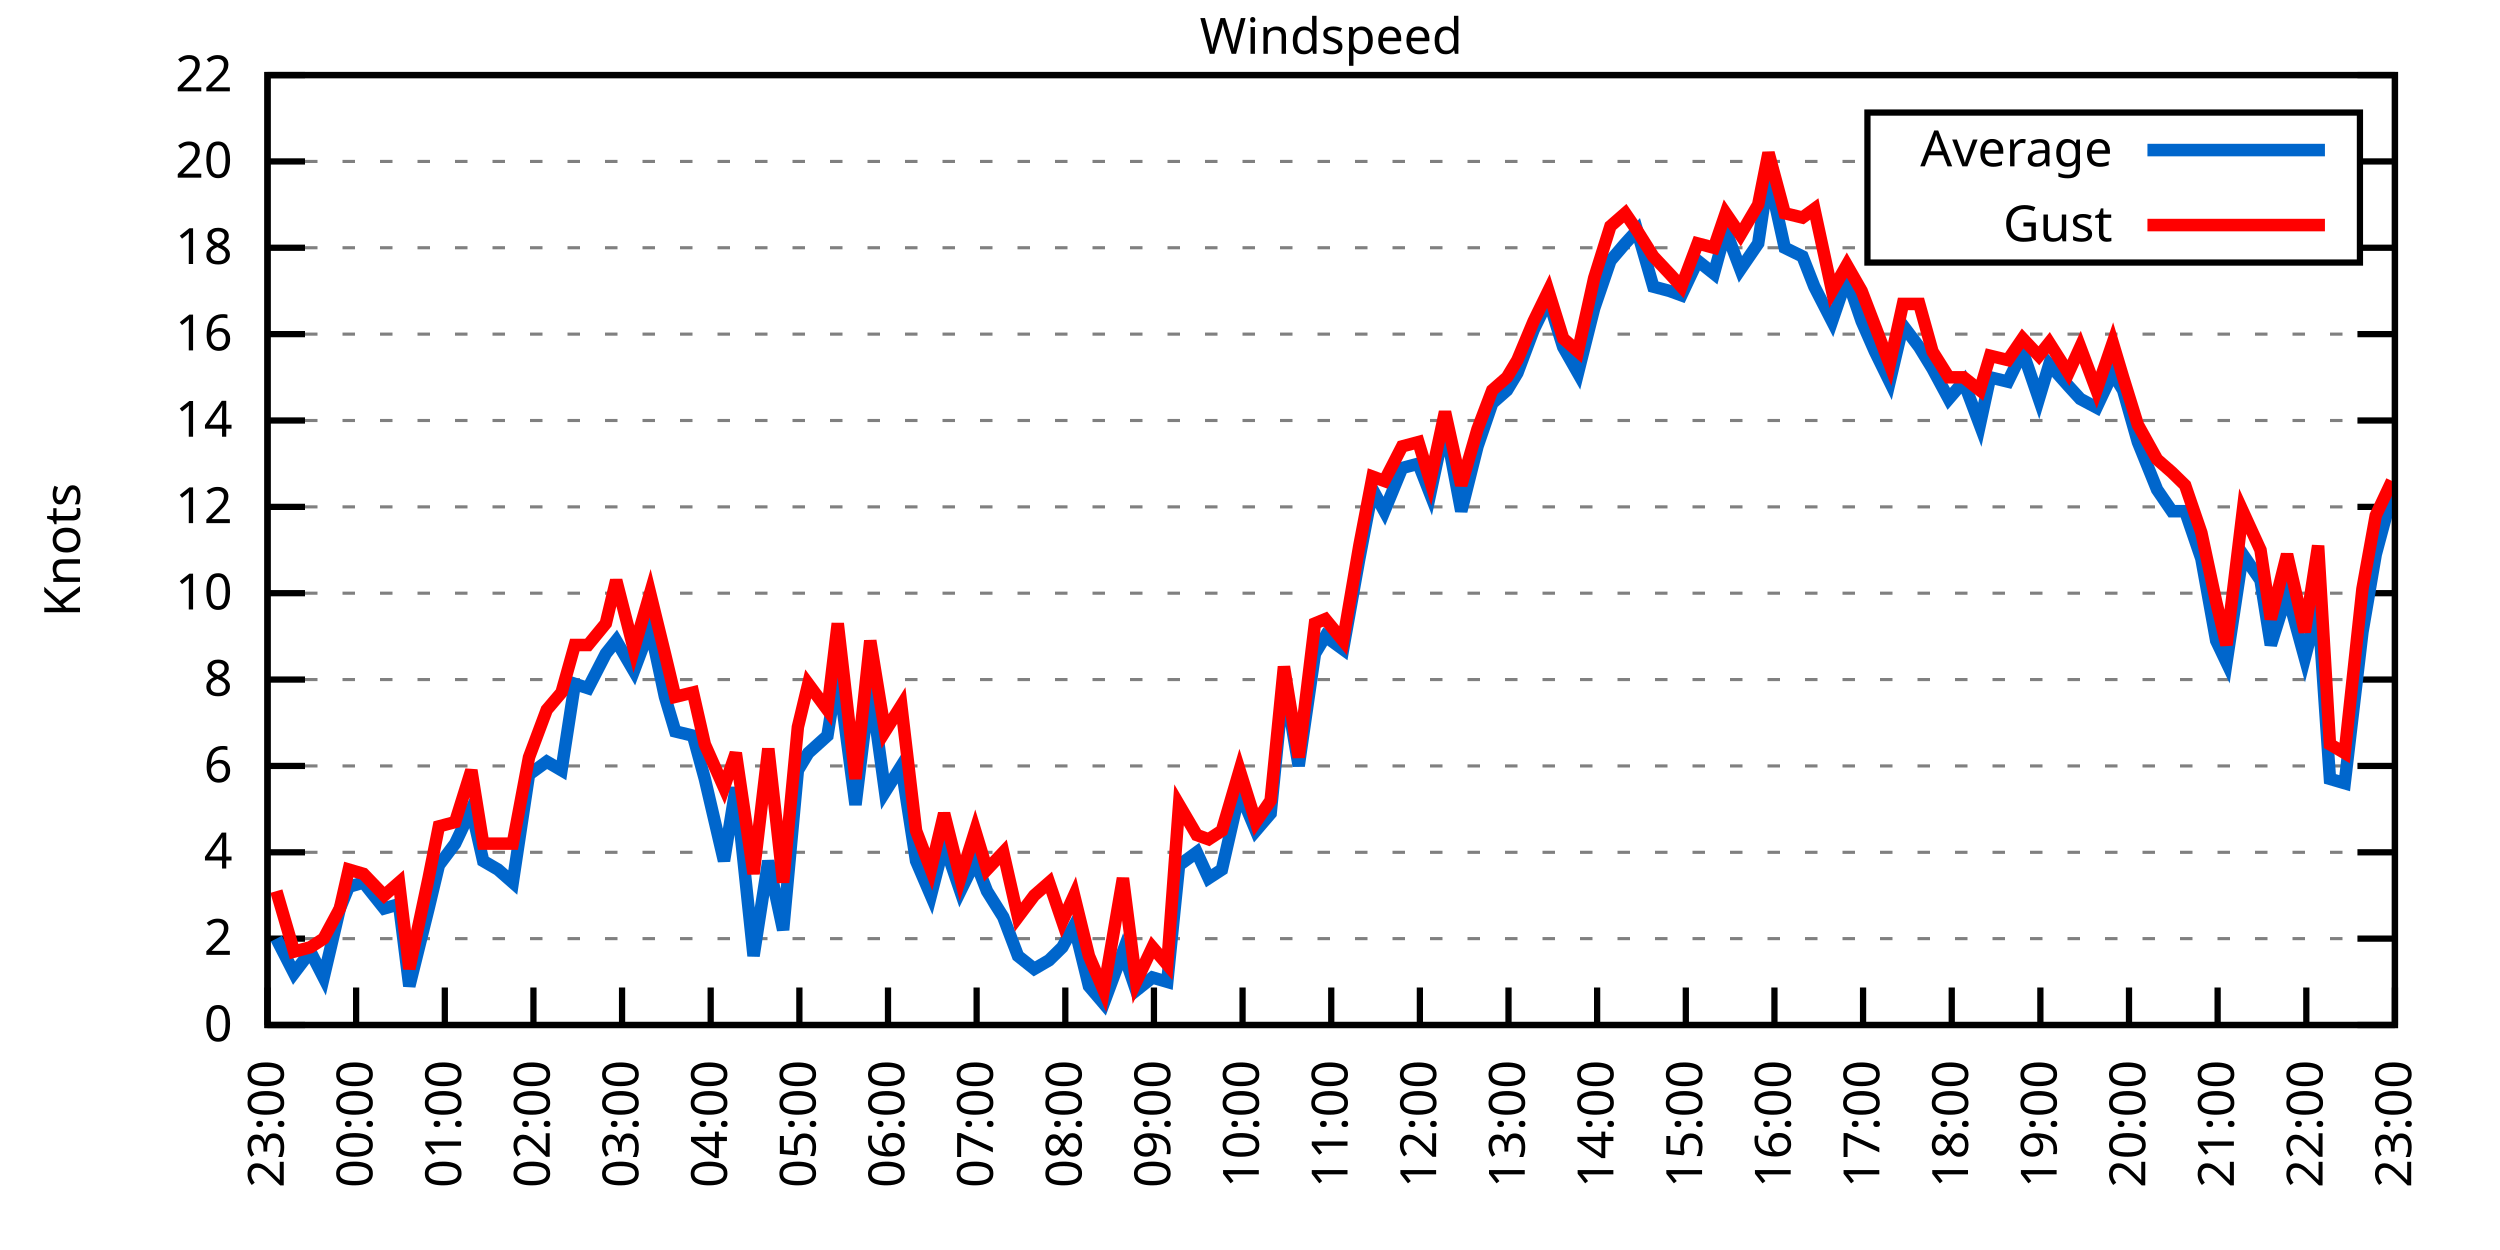
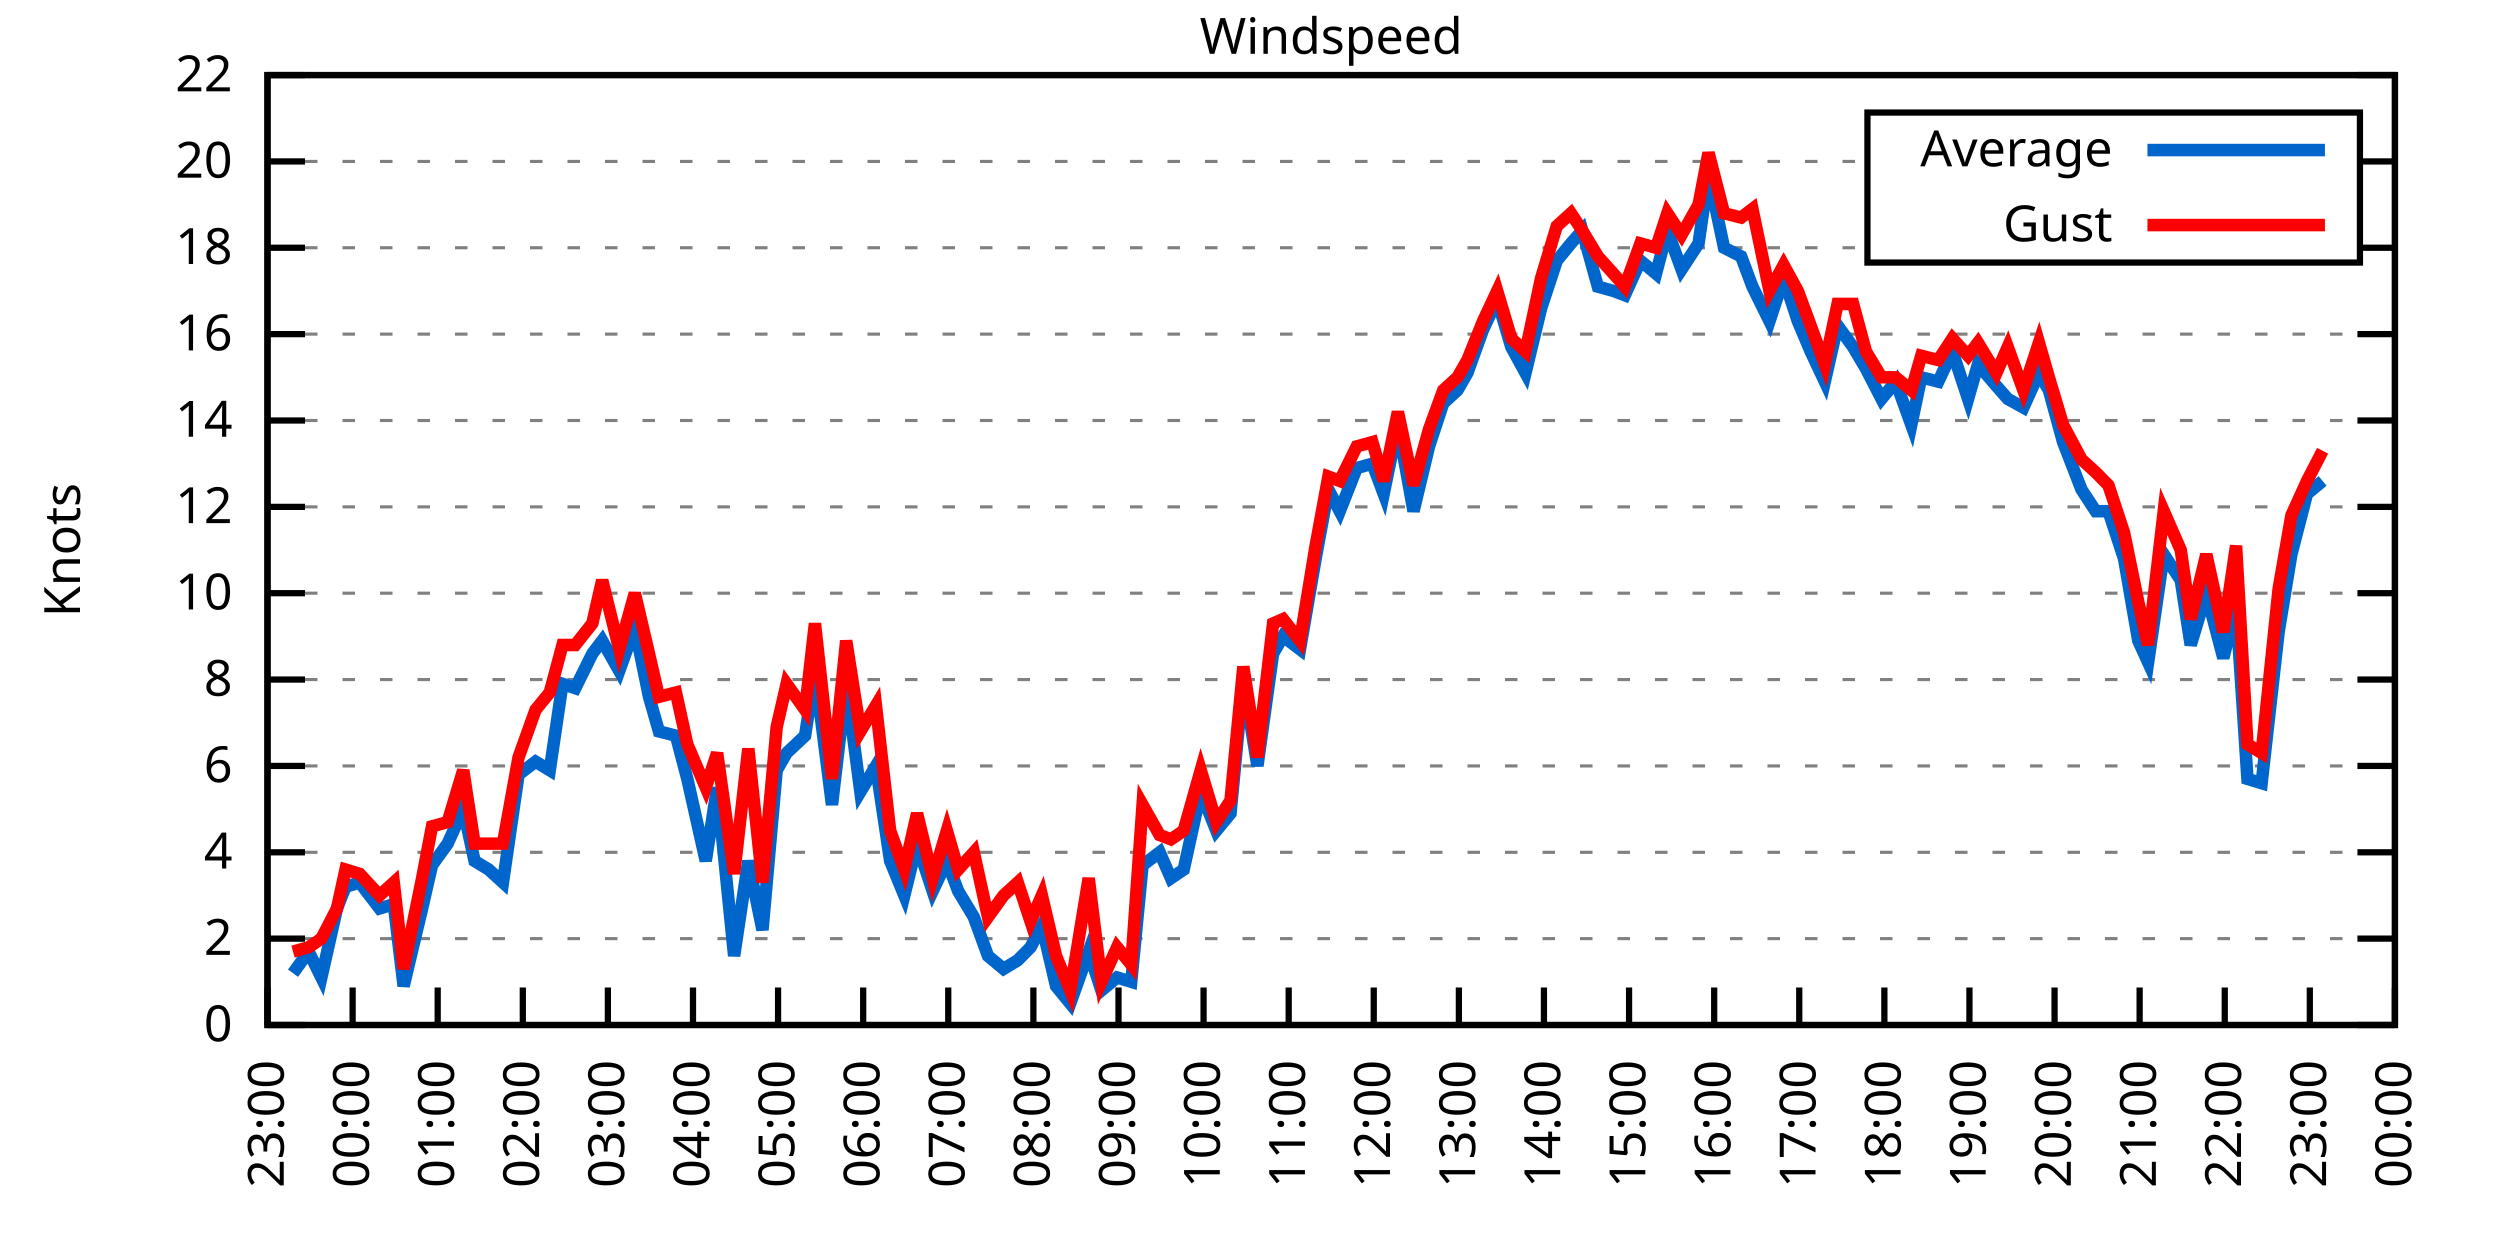
<svg xmlns="http://www.w3.org/2000/svg" xmlns:xlink="http://www.w3.org/1999/xlink" width="400" height="200" viewBox="0 0 400 200">
  <g id="gnuplot_canvas">
    <rect x="0" y="0" width="400" height="200" fill="none" />
    <defs>
      <circle id="gpDot" r="0.5" stroke-width="0.5" stroke="currentColor" />
      <path id="gpPt0" stroke-width="0.333" stroke="currentColor" d="M-1,0 h2 M0,-1 v2" />
      <path id="gpPt1" stroke-width="0.333" stroke="currentColor" d="M-1,-1 L1,1 M1,-1 L-1,1" />
      <path id="gpPt2" stroke-width="0.333" stroke="currentColor" d="M-1,0 L1,0 M0,-1 L0,1 M-1,-1 L1,1 M-1,1 L1,-1" />
      <rect id="gpPt3" stroke-width="0.333" stroke="currentColor" x="-1" y="-1" width="2" height="2" />
      <rect id="gpPt4" stroke-width="0.333" stroke="currentColor" fill="currentColor" x="-1" y="-1" width="2" height="2" />
      <circle id="gpPt5" stroke-width="0.333" stroke="currentColor" cx="0" cy="0" r="1" />
      <use xlink:href="#gpPt5" id="gpPt6" fill="currentColor" stroke="none" />
      <path id="gpPt7" stroke-width="0.333" stroke="currentColor" d="M0,-1.33 L-1.33,0.67 L1.33,0.67 z" />
      <use xlink:href="#gpPt7" id="gpPt8" fill="currentColor" stroke="none" />
      <use xlink:href="#gpPt7" id="gpPt9" stroke="currentColor" transform="rotate(180)" />
      <use xlink:href="#gpPt9" id="gpPt10" fill="currentColor" stroke="none" />
      <use xlink:href="#gpPt3" id="gpPt11" stroke="currentColor" transform="rotate(45)" />
      <use xlink:href="#gpPt11" id="gpPt12" fill="currentColor" stroke="none" />
      <path id="gpPt13" stroke-width="0.333" stroke="currentColor" d="M0,1.330 L1.265,0.411 L0.782,-1.067 L-0.782,-1.076 L-1.265,0.411 z" />
      <use xlink:href="#gpPt13" id="gpPt14" fill="currentColor" stroke="none" />
      <filter id="textbox" filterUnits="objectBoundingBox" x="0" y="0" height="1" width="1">
        <feFlood flood-color="white" flood-opacity="1" result="bgnd" />
        <feComposite in="SourceGraphic" in2="bgnd" operator="atop" />
      </filter>
      <filter id="greybox" filterUnits="objectBoundingBox" x="0" y="0" height="1" width="1">
        <feFlood flood-color="lightgrey" flood-opacity="1" result="grey" />
        <feComposite in="SourceGraphic" in2="grey" operator="atop" />
      </filter>
    </defs>
    <g fill="none" color="white" stroke="currentColor" stroke-width="1.00" stroke-linecap="butt" stroke-linejoin="miter">
</g>
    <g fill="none" color="black" stroke="currentColor" stroke-width="1.00" stroke-linecap="butt" stroke-linejoin="miter">
      <g stroke="none" shape-rendering="crispEdges">
        <polygon fill="rgb(255, 255, 255)" points="42.80,164.00 383.18,164.00 383.18,12.02 42.80,12.02 " />
      </g>
    </g>
    <g fill="none" color="black" stroke="currentColor" stroke-width="1.00" stroke-linecap="butt" stroke-linejoin="miter">
</g>
    <g fill="none" color="black" stroke="black" stroke-width="0.50" stroke-linecap="butt" stroke-linejoin="miter">
</g>
    <g fill="none" color="gray" stroke="currentColor" stroke-width="0.50" stroke-linecap="butt" stroke-linejoin="miter">
      <path stroke="gray" stroke-dasharray="2,4" class="gridline" d="M42.80,164.00 L383.19,164.00  " />
    </g>
    <g fill="none" color="gray" stroke="gray" stroke-width="1.00" stroke-linecap="butt" stroke-linejoin="miter">
</g>
    <g fill="none" color="black" stroke="currentColor" stroke-width="1.00" stroke-linecap="butt" stroke-linejoin="miter">
      <path stroke="black" d="M42.80,164.00 L48.80,164.00 M383.19,164.00 L377.19,164.00  " />
      <g transform="translate(37.20,166.60)" stroke="none" fill="black" font-family="Sans" font-size="8.00" text-anchor="end">
        <text>
          <tspan font-family="Sans"> 0</tspan>
        </text>
      </g>
    </g>
    <g fill="none" color="black" stroke="currentColor" stroke-width="1.00" stroke-linecap="butt" stroke-linejoin="miter">
</g>
    <g fill="none" color="black" stroke="black" stroke-width="0.50" stroke-linecap="butt" stroke-linejoin="miter">
</g>
    <g fill="none" color="gray" stroke="currentColor" stroke-width="0.50" stroke-linecap="butt" stroke-linejoin="miter">
      <path stroke="gray" stroke-dasharray="2,4" class="gridline" d="M42.80,150.18 L383.19,150.18  " />
    </g>
    <g fill="none" color="gray" stroke="gray" stroke-width="1.00" stroke-linecap="butt" stroke-linejoin="miter">
</g>
    <g fill="none" color="black" stroke="currentColor" stroke-width="1.00" stroke-linecap="butt" stroke-linejoin="miter">
      <path stroke="black" d="M42.80,150.18 L48.80,150.18 M383.19,150.18 L377.19,150.18  " />
      <g transform="translate(37.20,152.78)" stroke="none" fill="black" font-family="Sans" font-size="8.00" text-anchor="end">
        <text>
          <tspan font-family="Sans"> 2</tspan>
        </text>
      </g>
    </g>
    <g fill="none" color="black" stroke="currentColor" stroke-width="1.00" stroke-linecap="butt" stroke-linejoin="miter">
</g>
    <g fill="none" color="black" stroke="black" stroke-width="0.50" stroke-linecap="butt" stroke-linejoin="miter">
</g>
    <g fill="none" color="gray" stroke="currentColor" stroke-width="0.50" stroke-linecap="butt" stroke-linejoin="miter">
      <path stroke="gray" stroke-dasharray="2,4" class="gridline" d="M42.80,136.37 L383.19,136.37  " />
    </g>
    <g fill="none" color="gray" stroke="gray" stroke-width="1.00" stroke-linecap="butt" stroke-linejoin="miter">
</g>
    <g fill="none" color="black" stroke="currentColor" stroke-width="1.00" stroke-linecap="butt" stroke-linejoin="miter">
      <path stroke="black" d="M42.80,136.37 L48.80,136.37 M383.19,136.37 L377.19,136.37  " />
      <g transform="translate(37.20,138.97)" stroke="none" fill="black" font-family="Sans" font-size="8.00" text-anchor="end">
        <text>
          <tspan font-family="Sans"> 4</tspan>
        </text>
      </g>
    </g>
    <g fill="none" color="black" stroke="currentColor" stroke-width="1.00" stroke-linecap="butt" stroke-linejoin="miter">
</g>
    <g fill="none" color="black" stroke="black" stroke-width="0.50" stroke-linecap="butt" stroke-linejoin="miter">
</g>
    <g fill="none" color="gray" stroke="currentColor" stroke-width="0.50" stroke-linecap="butt" stroke-linejoin="miter">
      <path stroke="gray" stroke-dasharray="2,4" class="gridline" d="M42.80,122.55 L383.19,122.55  " />
    </g>
    <g fill="none" color="gray" stroke="gray" stroke-width="1.00" stroke-linecap="butt" stroke-linejoin="miter">
</g>
    <g fill="none" color="black" stroke="currentColor" stroke-width="1.00" stroke-linecap="butt" stroke-linejoin="miter">
      <path stroke="black" d="M42.80,122.55 L48.80,122.55 M383.19,122.55 L377.19,122.55  " />
      <g transform="translate(37.20,125.15)" stroke="none" fill="black" font-family="Sans" font-size="8.00" text-anchor="end">
        <text>
          <tspan font-family="Sans"> 6</tspan>
        </text>
      </g>
    </g>
    <g fill="none" color="black" stroke="currentColor" stroke-width="1.00" stroke-linecap="butt" stroke-linejoin="miter">
</g>
    <g fill="none" color="black" stroke="black" stroke-width="0.50" stroke-linecap="butt" stroke-linejoin="miter">
</g>
    <g fill="none" color="gray" stroke="currentColor" stroke-width="0.50" stroke-linecap="butt" stroke-linejoin="miter">
      <path stroke="gray" stroke-dasharray="2,4" class="gridline" d="M42.80,108.73 L383.19,108.73  " />
    </g>
    <g fill="none" color="gray" stroke="gray" stroke-width="1.00" stroke-linecap="butt" stroke-linejoin="miter">
</g>
    <g fill="none" color="black" stroke="currentColor" stroke-width="1.00" stroke-linecap="butt" stroke-linejoin="miter">
      <path stroke="black" d="M42.80,108.73 L48.80,108.73 M383.19,108.73 L377.19,108.73  " />
      <g transform="translate(37.20,111.33)" stroke="none" fill="black" font-family="Sans" font-size="8.00" text-anchor="end">
        <text>
          <tspan font-family="Sans"> 8</tspan>
        </text>
      </g>
    </g>
    <g fill="none" color="black" stroke="currentColor" stroke-width="1.00" stroke-linecap="butt" stroke-linejoin="miter">
</g>
    <g fill="none" color="black" stroke="black" stroke-width="0.50" stroke-linecap="butt" stroke-linejoin="miter">
</g>
    <g fill="none" color="gray" stroke="currentColor" stroke-width="0.50" stroke-linecap="butt" stroke-linejoin="miter">
      <path stroke="gray" stroke-dasharray="2,4" class="gridline" d="M42.80,94.91 L383.19,94.91  " />
    </g>
    <g fill="none" color="gray" stroke="gray" stroke-width="1.00" stroke-linecap="butt" stroke-linejoin="miter">
</g>
    <g fill="none" color="black" stroke="currentColor" stroke-width="1.00" stroke-linecap="butt" stroke-linejoin="miter">
      <path stroke="black" d="M42.80,94.91 L48.80,94.91 M383.19,94.91 L377.19,94.91  " />
      <g transform="translate(37.20,97.51)" stroke="none" fill="black" font-family="Sans" font-size="8.00" text-anchor="end">
        <text>
          <tspan font-family="Sans"> 10</tspan>
        </text>
      </g>
    </g>
    <g fill="none" color="black" stroke="currentColor" stroke-width="1.00" stroke-linecap="butt" stroke-linejoin="miter">
</g>
    <g fill="none" color="black" stroke="black" stroke-width="0.50" stroke-linecap="butt" stroke-linejoin="miter">
</g>
    <g fill="none" color="gray" stroke="currentColor" stroke-width="0.50" stroke-linecap="butt" stroke-linejoin="miter">
      <path stroke="gray" stroke-dasharray="2,4" class="gridline" d="M42.80,81.10 L383.19,81.10  " />
    </g>
    <g fill="none" color="gray" stroke="gray" stroke-width="1.00" stroke-linecap="butt" stroke-linejoin="miter">
</g>
    <g fill="none" color="black" stroke="currentColor" stroke-width="1.00" stroke-linecap="butt" stroke-linejoin="miter">
      <path stroke="black" d="M42.80,81.10 L48.80,81.10 M383.19,81.10 L377.19,81.10  " />
      <g transform="translate(37.20,83.70)" stroke="none" fill="black" font-family="Sans" font-size="8.00" text-anchor="end">
        <text>
          <tspan font-family="Sans"> 12</tspan>
        </text>
      </g>
    </g>
    <g fill="none" color="black" stroke="currentColor" stroke-width="1.00" stroke-linecap="butt" stroke-linejoin="miter">
</g>
    <g fill="none" color="black" stroke="black" stroke-width="0.50" stroke-linecap="butt" stroke-linejoin="miter">
</g>
    <g fill="none" color="gray" stroke="currentColor" stroke-width="0.50" stroke-linecap="butt" stroke-linejoin="miter">
      <path stroke="gray" stroke-dasharray="2,4" class="gridline" d="M42.80,67.28 L383.19,67.28  " />
    </g>
    <g fill="none" color="gray" stroke="gray" stroke-width="1.00" stroke-linecap="butt" stroke-linejoin="miter">
</g>
    <g fill="none" color="black" stroke="currentColor" stroke-width="1.00" stroke-linecap="butt" stroke-linejoin="miter">
      <path stroke="black" d="M42.80,67.28 L48.80,67.28 M383.19,67.28 L377.19,67.28  " />
      <g transform="translate(37.20,69.88)" stroke="none" fill="black" font-family="Sans" font-size="8.00" text-anchor="end">
        <text>
          <tspan font-family="Sans"> 14</tspan>
        </text>
      </g>
    </g>
    <g fill="none" color="black" stroke="currentColor" stroke-width="1.00" stroke-linecap="butt" stroke-linejoin="miter">
</g>
    <g fill="none" color="black" stroke="black" stroke-width="0.50" stroke-linecap="butt" stroke-linejoin="miter">
</g>
    <g fill="none" color="gray" stroke="currentColor" stroke-width="0.50" stroke-linecap="butt" stroke-linejoin="miter">
      <path stroke="gray" stroke-dasharray="2,4" class="gridline" d="M42.80,53.46 L383.19,53.46  " />
    </g>
    <g fill="none" color="gray" stroke="gray" stroke-width="1.00" stroke-linecap="butt" stroke-linejoin="miter">
</g>
    <g fill="none" color="black" stroke="currentColor" stroke-width="1.00" stroke-linecap="butt" stroke-linejoin="miter">
      <path stroke="black" d="M42.80,53.46 L48.80,53.46 M383.19,53.46 L377.19,53.46  " />
      <g transform="translate(37.20,56.06)" stroke="none" fill="black" font-family="Sans" font-size="8.00" text-anchor="end">
        <text>
          <tspan font-family="Sans"> 16</tspan>
        </text>
      </g>
    </g>
    <g fill="none" color="black" stroke="currentColor" stroke-width="1.00" stroke-linecap="butt" stroke-linejoin="miter">
</g>
    <g fill="none" color="black" stroke="black" stroke-width="0.50" stroke-linecap="butt" stroke-linejoin="miter">
</g>
    <g fill="none" color="gray" stroke="currentColor" stroke-width="0.50" stroke-linecap="butt" stroke-linejoin="miter">
      <path stroke="gray" stroke-dasharray="2,4" class="gridline" d="M42.80,39.64 L298.79,39.64 M377.59,39.64 L383.19,39.64  " />
    </g>
    <g fill="none" color="gray" stroke="gray" stroke-width="1.00" stroke-linecap="butt" stroke-linejoin="miter">
</g>
    <g fill="none" color="black" stroke="currentColor" stroke-width="1.00" stroke-linecap="butt" stroke-linejoin="miter">
      <path stroke="black" d="M42.80,39.64 L48.80,39.64 M383.19,39.64 L377.19,39.64  " />
      <g transform="translate(37.20,42.24)" stroke="none" fill="black" font-family="Sans" font-size="8.00" text-anchor="end">
        <text>
          <tspan font-family="Sans"> 18</tspan>
        </text>
      </g>
    </g>
    <g fill="none" color="black" stroke="currentColor" stroke-width="1.00" stroke-linecap="butt" stroke-linejoin="miter">
</g>
    <g fill="none" color="black" stroke="black" stroke-width="0.50" stroke-linecap="butt" stroke-linejoin="miter">
</g>
    <g fill="none" color="gray" stroke="currentColor" stroke-width="0.50" stroke-linecap="butt" stroke-linejoin="miter">
      <path stroke="gray" stroke-dasharray="2,4" class="gridline" d="M42.80,25.83 L298.79,25.83 M377.59,25.83 L383.19,25.83  " />
    </g>
    <g fill="none" color="gray" stroke="gray" stroke-width="1.00" stroke-linecap="butt" stroke-linejoin="miter">
</g>
    <g fill="none" color="black" stroke="currentColor" stroke-width="1.00" stroke-linecap="butt" stroke-linejoin="miter">
      <path stroke="black" d="M42.80,25.83 L48.80,25.83 M383.19,25.83 L377.19,25.83  " />
      <g transform="translate(37.20,28.43)" stroke="none" fill="black" font-family="Sans" font-size="8.00" text-anchor="end">
        <text>
          <tspan font-family="Sans"> 20</tspan>
        </text>
      </g>
    </g>
    <g fill="none" color="black" stroke="currentColor" stroke-width="1.00" stroke-linecap="butt" stroke-linejoin="miter">
</g>
    <g fill="none" color="black" stroke="black" stroke-width="0.50" stroke-linecap="butt" stroke-linejoin="miter">
</g>
    <g fill="none" color="gray" stroke="currentColor" stroke-width="0.50" stroke-linecap="butt" stroke-linejoin="miter">
      <path stroke="gray" stroke-dasharray="2,4" class="gridline" d="M42.80,12.01 L383.19,12.01  " />
    </g>
    <g fill="none" color="gray" stroke="gray" stroke-width="1.00" stroke-linecap="butt" stroke-linejoin="miter">
</g>
    <g fill="none" color="black" stroke="currentColor" stroke-width="1.00" stroke-linecap="butt" stroke-linejoin="miter">
      <path stroke="black" d="M42.80,12.01 L48.80,12.01 M383.19,12.01 L377.19,12.01  " />
      <g transform="translate(37.20,14.61)" stroke="none" fill="black" font-family="Sans" font-size="8.00" text-anchor="end">
        <text>
          <tspan font-family="Sans"> 22</tspan>
        </text>
      </g>
    </g>
    <g fill="none" color="black" stroke="currentColor" stroke-width="1.00" stroke-linecap="butt" stroke-linejoin="miter">
      <path stroke="black" d="M42.80,164.00 L42.80,158.00  " />
      <g transform="translate(45.40,169.60) rotate(270.00)" stroke="none" fill="black" font-family="Sans" font-size="8.00" text-anchor="end">
        <text>
          <tspan font-family="Sans">23:00</tspan>
        </text>
      </g>
    </g>
    <g fill="none" color="black" stroke="currentColor" stroke-width="1.00" stroke-linecap="butt" stroke-linejoin="miter">
-       <path stroke="black" d="M56.98,164.00 L56.98,158.00  " />
-       <g transform="translate(59.58,169.60) rotate(270.00)" stroke="none" fill="black" font-family="Sans" font-size="8.00" text-anchor="end">
+       <path stroke="black" d="M56.42,164.00 L56.42,158.00  " />
+       <g transform="translate(59.02,169.60) rotate(270.00)" stroke="none" fill="black" font-family="Sans" font-size="8.00" text-anchor="end">
        <text>
          <tspan font-family="Sans">00:00</tspan>
        </text>
      </g>
    </g>
    <g fill="none" color="black" stroke="currentColor" stroke-width="1.00" stroke-linecap="butt" stroke-linejoin="miter">
-       <path stroke="black" d="M71.17,164.00 L71.17,158.00  " />
-       <g transform="translate(73.77,169.60) rotate(270.00)" stroke="none" fill="black" font-family="Sans" font-size="8.00" text-anchor="end">
+       <path stroke="black" d="M70.03,164.00 L70.03,158.00  " />
+       <g transform="translate(72.63,169.60) rotate(270.00)" stroke="none" fill="black" font-family="Sans" font-size="8.00" text-anchor="end">
        <text>
          <tspan font-family="Sans">01:00</tspan>
        </text>
      </g>
    </g>
    <g fill="none" color="black" stroke="currentColor" stroke-width="1.00" stroke-linecap="butt" stroke-linejoin="miter">
-       <path stroke="black" d="M85.35,164.00 L85.35,158.00  " />
-       <g transform="translate(87.95,169.60) rotate(270.00)" stroke="none" fill="black" font-family="Sans" font-size="8.00" text-anchor="end">
+       <path stroke="black" d="M83.65,164.00 L83.65,158.00  " />
+       <g transform="translate(86.25,169.60) rotate(270.00)" stroke="none" fill="black" font-family="Sans" font-size="8.00" text-anchor="end">
        <text>
          <tspan font-family="Sans">02:00</tspan>
        </text>
      </g>
    </g>
    <g fill="none" color="black" stroke="currentColor" stroke-width="1.00" stroke-linecap="butt" stroke-linejoin="miter">
-       <path stroke="black" d="M99.53,164.00 L99.53,158.00  " />
-       <g transform="translate(102.13,169.60) rotate(270.00)" stroke="none" fill="black" font-family="Sans" font-size="8.00" text-anchor="end">
+       <path stroke="black" d="M97.26,164.00 L97.26,158.00  " />
+       <g transform="translate(99.86,169.60) rotate(270.00)" stroke="none" fill="black" font-family="Sans" font-size="8.00" text-anchor="end">
        <text>
          <tspan font-family="Sans">03:00</tspan>
        </text>
      </g>
    </g>
    <g fill="none" color="black" stroke="currentColor" stroke-width="1.00" stroke-linecap="butt" stroke-linejoin="miter">
-       <path stroke="black" d="M113.71,164.00 L113.71,158.00  " />
-       <g transform="translate(116.31,169.60) rotate(270.00)" stroke="none" fill="black" font-family="Sans" font-size="8.00" text-anchor="end">
+       <path stroke="black" d="M110.88,164.00 L110.88,158.00  " />
+       <g transform="translate(113.48,169.60) rotate(270.00)" stroke="none" fill="black" font-family="Sans" font-size="8.00" text-anchor="end">
        <text>
          <tspan font-family="Sans">04:00</tspan>
        </text>
      </g>
    </g>
    <g fill="none" color="black" stroke="currentColor" stroke-width="1.00" stroke-linecap="butt" stroke-linejoin="miter">
-       <path stroke="black" d="M127.90,164.00 L127.90,158.00  " />
-       <g transform="translate(130.50,169.60) rotate(270.00)" stroke="none" fill="black" font-family="Sans" font-size="8.00" text-anchor="end">
+       <path stroke="black" d="M124.49,164.00 L124.49,158.00  " />
+       <g transform="translate(127.09,169.60) rotate(270.00)" stroke="none" fill="black" font-family="Sans" font-size="8.00" text-anchor="end">
        <text>
          <tspan font-family="Sans">05:00</tspan>
        </text>
      </g>
    </g>
    <g fill="none" color="black" stroke="currentColor" stroke-width="1.00" stroke-linecap="butt" stroke-linejoin="miter">
-       <path stroke="black" d="M142.08,164.00 L142.08,158.00  " />
-       <g transform="translate(144.68,169.60) rotate(270.00)" stroke="none" fill="black" font-family="Sans" font-size="8.00" text-anchor="end">
+       <path stroke="black" d="M138.11,164.00 L138.11,158.00  " />
+       <g transform="translate(140.71,169.60) rotate(270.00)" stroke="none" fill="black" font-family="Sans" font-size="8.00" text-anchor="end">
        <text>
          <tspan font-family="Sans">06:00</tspan>
        </text>
      </g>
    </g>
    <g fill="none" color="black" stroke="currentColor" stroke-width="1.00" stroke-linecap="butt" stroke-linejoin="miter">
-       <path stroke="black" d="M156.26,164.00 L156.26,158.00  " />
-       <g transform="translate(158.86,169.60) rotate(270.00)" stroke="none" fill="black" font-family="Sans" font-size="8.00" text-anchor="end">
+       <path stroke="black" d="M151.72,164.00 L151.72,158.00  " />
+       <g transform="translate(154.32,169.60) rotate(270.00)" stroke="none" fill="black" font-family="Sans" font-size="8.00" text-anchor="end">
        <text>
          <tspan font-family="Sans">07:00</tspan>
        </text>
      </g>
    </g>
    <g fill="none" color="black" stroke="currentColor" stroke-width="1.00" stroke-linecap="butt" stroke-linejoin="miter">
-       <path stroke="black" d="M170.45,164.00 L170.45,158.00  " />
-       <g transform="translate(173.05,169.60) rotate(270.00)" stroke="none" fill="black" font-family="Sans" font-size="8.00" text-anchor="end">
+       <path stroke="black" d="M165.34,164.00 L165.34,158.00  " />
+       <g transform="translate(167.94,169.60) rotate(270.00)" stroke="none" fill="black" font-family="Sans" font-size="8.00" text-anchor="end">
        <text>
          <tspan font-family="Sans">08:00</tspan>
        </text>
      </g>
    </g>
    <g fill="none" color="black" stroke="currentColor" stroke-width="1.00" stroke-linecap="butt" stroke-linejoin="miter">
-       <path stroke="black" d="M184.63,164.00 L184.63,158.00  " />
-       <g transform="translate(187.23,169.60) rotate(270.00)" stroke="none" fill="black" font-family="Sans" font-size="8.00" text-anchor="end">
+       <path stroke="black" d="M178.96,164.00 L178.96,158.00  " />
+       <g transform="translate(181.56,169.60) rotate(270.00)" stroke="none" fill="black" font-family="Sans" font-size="8.00" text-anchor="end">
        <text>
          <tspan font-family="Sans">09:00</tspan>
        </text>
      </g>
    </g>
    <g fill="none" color="black" stroke="currentColor" stroke-width="1.00" stroke-linecap="butt" stroke-linejoin="miter">
-       <path stroke="black" d="M198.81,164.00 L198.81,158.00  " />
-       <g transform="translate(201.41,169.60) rotate(270.00)" stroke="none" fill="black" font-family="Sans" font-size="8.00" text-anchor="end">
+       <path stroke="black" d="M192.57,164.00 L192.57,158.00  " />
+       <g transform="translate(195.17,169.60) rotate(270.00)" stroke="none" fill="black" font-family="Sans" font-size="8.00" text-anchor="end">
        <text>
          <tspan font-family="Sans">10:00</tspan>
        </text>
      </g>
    </g>
    <g fill="none" color="black" stroke="currentColor" stroke-width="1.00" stroke-linecap="butt" stroke-linejoin="miter">
-       <path stroke="black" d="M213.00,164.00 L213.00,158.00  " />
-       <g transform="translate(215.60,169.60) rotate(270.00)" stroke="none" fill="black" font-family="Sans" font-size="8.00" text-anchor="end">
+       <path stroke="black" d="M206.19,164.00 L206.19,158.00  " />
+       <g transform="translate(208.79,169.60) rotate(270.00)" stroke="none" fill="black" font-family="Sans" font-size="8.00" text-anchor="end">
        <text>
          <tspan font-family="Sans">11:00</tspan>
        </text>
      </g>
    </g>
    <g fill="none" color="black" stroke="currentColor" stroke-width="1.00" stroke-linecap="butt" stroke-linejoin="miter">
-       <path stroke="black" d="M227.18,164.00 L227.18,158.00  " />
-       <g transform="translate(229.78,169.60) rotate(270.00)" stroke="none" fill="black" font-family="Sans" font-size="8.00" text-anchor="end">
+       <path stroke="black" d="M219.80,164.00 L219.80,158.00  " />
+       <g transform="translate(222.40,169.60) rotate(270.00)" stroke="none" fill="black" font-family="Sans" font-size="8.00" text-anchor="end">
        <text>
          <tspan font-family="Sans">12:00</tspan>
        </text>
      </g>
    </g>
    <g fill="none" color="black" stroke="currentColor" stroke-width="1.00" stroke-linecap="butt" stroke-linejoin="miter">
-       <path stroke="black" d="M241.36,164.00 L241.36,158.00  " />
-       <g transform="translate(243.96,169.60) rotate(270.00)" stroke="none" fill="black" font-family="Sans" font-size="8.00" text-anchor="end">
+       <path stroke="black" d="M233.42,164.00 L233.42,158.00  " />
+       <g transform="translate(236.02,169.60) rotate(270.00)" stroke="none" fill="black" font-family="Sans" font-size="8.00" text-anchor="end">
        <text>
          <tspan font-family="Sans">13:00</tspan>
        </text>
      </g>
    </g>
    <g fill="none" color="black" stroke="currentColor" stroke-width="1.00" stroke-linecap="butt" stroke-linejoin="miter">
-       <path stroke="black" d="M255.54,164.00 L255.54,158.00  " />
-       <g transform="translate(258.14,169.60) rotate(270.00)" stroke="none" fill="black" font-family="Sans" font-size="8.00" text-anchor="end">
+       <path stroke="black" d="M247.03,164.00 L247.03,158.00  " />
+       <g transform="translate(249.63,169.60) rotate(270.00)" stroke="none" fill="black" font-family="Sans" font-size="8.00" text-anchor="end">
        <text>
          <tspan font-family="Sans">14:00</tspan>
        </text>
      </g>
    </g>
    <g fill="none" color="black" stroke="currentColor" stroke-width="1.00" stroke-linecap="butt" stroke-linejoin="miter">
-       <path stroke="black" d="M269.73,164.00 L269.73,158.00  " />
-       <g transform="translate(272.33,169.60) rotate(270.00)" stroke="none" fill="black" font-family="Sans" font-size="8.00" text-anchor="end">
+       <path stroke="black" d="M260.65,164.00 L260.65,158.00  " />
+       <g transform="translate(263.25,169.60) rotate(270.00)" stroke="none" fill="black" font-family="Sans" font-size="8.00" text-anchor="end">
        <text>
          <tspan font-family="Sans">15:00</tspan>
        </text>
      </g>
    </g>
    <g fill="none" color="black" stroke="currentColor" stroke-width="1.00" stroke-linecap="butt" stroke-linejoin="miter">
-       <path stroke="black" d="M283.91,164.00 L283.91,158.00  " />
-       <g transform="translate(286.51,169.60) rotate(270.00)" stroke="none" fill="black" font-family="Sans" font-size="8.00" text-anchor="end">
+       <path stroke="black" d="M274.27,164.00 L274.27,158.00  " />
+       <g transform="translate(276.87,169.60) rotate(270.00)" stroke="none" fill="black" font-family="Sans" font-size="8.00" text-anchor="end">
        <text>
          <tspan font-family="Sans">16:00</tspan>
        </text>
      </g>
    </g>
    <g fill="none" color="black" stroke="currentColor" stroke-width="1.00" stroke-linecap="butt" stroke-linejoin="miter">
-       <path stroke="black" d="M298.09,164.00 L298.09,158.00  " />
-       <g transform="translate(300.69,169.60) rotate(270.00)" stroke="none" fill="black" font-family="Sans" font-size="8.00" text-anchor="end">
+       <path stroke="black" d="M287.88,164.00 L287.88,158.00  " />
+       <g transform="translate(290.48,169.60) rotate(270.00)" stroke="none" fill="black" font-family="Sans" font-size="8.00" text-anchor="end">
        <text>
          <tspan font-family="Sans">17:00</tspan>
        </text>
      </g>
    </g>
    <g fill="none" color="black" stroke="currentColor" stroke-width="1.00" stroke-linecap="butt" stroke-linejoin="miter">
-       <path stroke="black" d="M312.28,164.00 L312.28,158.00  " />
-       <g transform="translate(314.88,169.60) rotate(270.00)" stroke="none" fill="black" font-family="Sans" font-size="8.00" text-anchor="end">
+       <path stroke="black" d="M301.50,164.00 L301.50,158.00  " />
+       <g transform="translate(304.10,169.60) rotate(270.00)" stroke="none" fill="black" font-family="Sans" font-size="8.00" text-anchor="end">
        <text>
          <tspan font-family="Sans">18:00</tspan>
        </text>
      </g>
    </g>
    <g fill="none" color="black" stroke="currentColor" stroke-width="1.00" stroke-linecap="butt" stroke-linejoin="miter">
-       <path stroke="black" d="M326.46,164.00 L326.46,158.00  " />
-       <g transform="translate(329.06,169.60) rotate(270.00)" stroke="none" fill="black" font-family="Sans" font-size="8.00" text-anchor="end">
+       <path stroke="black" d="M315.11,164.00 L315.11,158.00  " />
+       <g transform="translate(317.71,169.60) rotate(270.00)" stroke="none" fill="black" font-family="Sans" font-size="8.00" text-anchor="end">
        <text>
          <tspan font-family="Sans">19:00</tspan>
        </text>
      </g>
    </g>
    <g fill="none" color="black" stroke="currentColor" stroke-width="1.00" stroke-linecap="butt" stroke-linejoin="miter">
-       <path stroke="black" d="M340.64,164.00 L340.64,158.00  " />
-       <g transform="translate(343.24,169.60) rotate(270.00)" stroke="none" fill="black" font-family="Sans" font-size="8.00" text-anchor="end">
+       <path stroke="black" d="M328.73,164.00 L328.73,158.00  " />
+       <g transform="translate(331.33,169.60) rotate(270.00)" stroke="none" fill="black" font-family="Sans" font-size="8.00" text-anchor="end">
        <text>
          <tspan font-family="Sans">20:00</tspan>
        </text>
      </g>
    </g>
    <g fill="none" color="black" stroke="currentColor" stroke-width="1.00" stroke-linecap="butt" stroke-linejoin="miter">
-       <path stroke="black" d="M354.82,164.00 L354.82,158.00  " />
-       <g transform="translate(357.42,169.60) rotate(270.00)" stroke="none" fill="black" font-family="Sans" font-size="8.00" text-anchor="end">
+       <path stroke="black" d="M342.34,164.00 L342.34,158.00  " />
+       <g transform="translate(344.94,169.60) rotate(270.00)" stroke="none" fill="black" font-family="Sans" font-size="8.00" text-anchor="end">
        <text>
          <tspan font-family="Sans">21:00</tspan>
        </text>
      </g>
    </g>
    <g fill="none" color="black" stroke="currentColor" stroke-width="1.00" stroke-linecap="butt" stroke-linejoin="miter">
-       <path stroke="black" d="M369.01,164.00 L369.01,158.00  " />
-       <g transform="translate(371.61,169.60) rotate(270.00)" stroke="none" fill="black" font-family="Sans" font-size="8.00" text-anchor="end">
+       <path stroke="black" d="M355.96,164.00 L355.96,158.00  " />
+       <g transform="translate(358.56,169.60) rotate(270.00)" stroke="none" fill="black" font-family="Sans" font-size="8.00" text-anchor="end">
        <text>
          <tspan font-family="Sans">22:00</tspan>
+         </text>
+       </g>
+     </g>
+     <g fill="none" color="black" stroke="currentColor" stroke-width="1.00" stroke-linecap="butt" stroke-linejoin="miter">
+       <path stroke="black" d="M369.57,164.00 L369.57,158.00  " />
+       <g transform="translate(372.17,169.60) rotate(270.00)" stroke="none" fill="black" font-family="Sans" font-size="8.00" text-anchor="end">
+         <text>
+           <tspan font-family="Sans">23:00</tspan>
        </text>
      </g>
    </g>
    <g fill="none" color="black" stroke="currentColor" stroke-width="1.00" stroke-linecap="butt" stroke-linejoin="miter">
      <path stroke="black" d="M383.19,164.00 L383.19,158.00  " />
      <g transform="translate(385.79,169.60) rotate(270.00)" stroke="none" fill="black" font-family="Sans" font-size="8.00" text-anchor="end">
        <text>
-           <tspan font-family="Sans">23:00</tspan>
+           <tspan font-family="Sans">00:00</tspan>
        </text>
      </g>
    </g>
    <g fill="none" color="black" stroke="currentColor" stroke-width="1.00" stroke-linecap="butt" stroke-linejoin="miter">
</g>
    <g fill="none" color="black" stroke="currentColor" stroke-width="1.00" stroke-linecap="butt" stroke-linejoin="miter">
      <path stroke="black" d="M42.80,12.01 L42.80,164.00 L383.19,164.00 L383.19,12.01 L42.80,12.01 Z  " />
    </g>
    <g fill="none" color="black" stroke="currentColor" stroke-width="1.00" stroke-linecap="butt" stroke-linejoin="miter">
</g>
    <g fill="none" color="black" stroke="currentColor" stroke-width="1.00" stroke-linecap="butt" stroke-linejoin="miter">
      <path stroke="black" d="M298.79,42.01 L298.79,18.01 L377.59,18.01 L377.59,42.01 L298.79,42.01 Z  " />
    </g>
    <g id="Windspeed_plot_1">
      <g fill="none" color="white" stroke="black" stroke-width="2.00" stroke-linecap="butt" stroke-linejoin="miter">
</g>
      <g fill="none" color="black" stroke="currentColor" stroke-width="2.00" stroke-linecap="butt" stroke-linejoin="miter">
        <g transform="translate(337.99,26.61)" stroke="none" fill="black" font-family="Sans" font-size="8.00" text-anchor="end">
          <text>
            <tspan font-family="Sans">Average</tspan>
          </text>
        </g>
      </g>
      <g fill="none" color="black" stroke="currentColor" stroke-width="2.00" stroke-linecap="butt" stroke-linejoin="miter">
-         <path stroke="rgb(  0, 102, 204)" d="M343.59,24.01 L371.99,24.01 M44.22,150.18 L47.05,155.71 L49.66,152.26 L51.78,156.40 L54.38,145.35 L55.80,141.89   L58.16,141.20 L61.47,145.35 L63.84,144.66 L65.49,157.78 L68.57,145.35 L70.22,138.44 L72.82,134.98 L75.42,129.46   L77.31,137.75 L79.68,139.13 L82.04,141.20 L84.64,123.93 L87.48,121.86 L89.84,123.24 L91.97,109.42 L94.09,110.11   L96.93,104.59 L98.59,102.51 L101.42,107.35 L104.02,100.44 L106.39,111.49 L108.04,117.02 L110.88,117.71 L112.77,124.62   L115.84,137.75 L117.73,126.00 L120.57,152.95 L122.93,137.75 L125.30,148.80 L127.66,123.24 L129.32,120.48 L132.39,117.71   L134.04,107.35 L136.88,128.77 L139.24,109.42 L141.61,126.69 L144.21,122.55 L146.57,137.75 L148.94,143.27 L151.06,134.98   L153.66,142.58 L156.03,137.75 L157.92,142.58 L160.52,146.73 L162.88,152.95 L165.48,155.02 L167.85,153.64 L169.97,151.56   L171.86,148.11 L174.23,157.78 L176.59,160.55 L179.67,152.26 L181.79,158.47 L184.39,156.40 L186.76,157.09 L188.65,138.44   L191.48,136.37 L193.38,140.51 L195.50,139.13 L198.34,126.69 L200.94,132.91 L203.30,130.15 L205.43,108.73 L207.79,122.55   L210.39,104.59 L212.05,101.82 L214.89,103.89 L217.49,89.39 L219.61,78.33 L221.50,81.79 L224.34,74.88 L226.94,74.19   L228.83,79.02 L231.20,67.97 L233.80,81.79 L236.40,71.42 L238.76,64.52 L241.12,62.44 L242.78,59.68 L245.38,52.77   L247.74,47.93 L250.11,55.53 L252.47,59.68 L255.07,49.32 L257.67,41.72 L260.04,38.95 L261.93,36.88 L264.53,45.86   L267.13,46.55 L269.02,47.24 L271.62,41.72 L274.22,43.79 L276.11,36.88 L278.47,43.10 L281.31,38.95 L282.96,27.90   L285.56,39.64 L288.40,41.03 L290.29,45.86 L293.13,51.39 L295.49,44.48 L297.86,51.39 L299.98,56.23 L302.35,61.06   L304.47,52.08 L307.08,55.53 L309.20,58.99 L311.80,63.82 L314.17,61.06 L316.77,67.97 L318.42,60.37 L321.26,61.06   L323.62,56.23 L326.22,63.82 L327.88,58.30 L330.95,61.75 L332.84,63.82 L335.44,65.21 L338.04,59.68 L339.70,62.44   L342.06,70.73 L345.13,78.33 L347.50,81.79 L349.62,81.79 L352.22,89.39 L354.59,102.51 L356.24,105.97 L358.84,88.70   L361.68,92.84 L363.33,103.20 L365.93,94.91 L368.77,105.28 L370.90,96.99 L372.79,124.62 L375.15,125.31 L377.99,101.13   L380.12,88.70 L382.72,79.02  " />
+         <path stroke="rgb(  0, 102, 204)" d="M343.59,24.01 L371.99,24.01 M46.88,155.71 L49.38,152.26 L51.42,156.40 L53.92,145.35 L55.28,141.89 L57.55,141.20   L60.73,145.35 L63.00,144.66 L64.58,157.78 L67.54,145.35 L69.12,138.44 L71.62,134.98 L74.12,129.46 L75.93,137.75   L78.20,139.13 L80.47,141.20 L82.97,123.93 L85.69,121.86 L87.96,123.24 L90.00,109.42 L92.04,110.11 L94.77,104.59   L96.35,102.51 L99.08,107.35 L101.57,100.44 L103.84,111.49 L105.43,117.02 L108.15,117.71 L109.97,124.62 L112.92,137.75   L114.74,126.00 L117.46,152.95 L119.73,137.75 L122.00,148.80 L124.27,123.24 L125.86,120.48 L128.81,117.71 L130.39,107.35   L133.12,128.77 L135.39,109.42 L137.66,126.69 L140.15,122.55 L142.42,137.75 L144.69,143.27 L146.73,134.98 L149.23,142.58   L151.50,137.75 L153.31,142.58 L155.81,146.73 L158.08,152.95 L160.57,155.02 L162.84,153.64 L164.89,151.56 L166.70,148.11   L168.97,157.78 L171.24,160.55 L174.19,152.26 L176.23,158.47 L178.73,156.40 L181.00,157.09 L182.81,138.44 L185.54,136.37   L187.35,140.51 L189.39,139.13 L192.12,126.69 L194.61,132.91 L196.88,130.15 L198.93,108.73 L201.19,122.55 L203.69,104.59   L205.28,101.82 L208.00,103.89 L210.50,89.39 L212.54,78.33 L214.36,81.79 L217.08,74.88 L219.58,74.19 L221.39,79.02   L223.66,67.97 L226.16,81.79 L228.65,71.42 L230.92,64.52 L233.19,62.44 L234.78,59.68 L237.28,52.77 L239.55,47.93   L241.81,55.53 L244.08,59.68 L246.58,49.32 L249.08,41.72 L251.35,38.95 L253.16,36.88 L255.66,45.86 L258.15,46.55   L259.97,47.24 L262.47,41.72 L264.96,43.79 L266.78,36.88 L269.05,43.10 L271.77,38.95 L273.36,27.90 L275.85,39.64   L278.58,41.03 L280.39,45.86 L283.12,51.39 L285.38,44.48 L287.65,51.39 L289.70,56.23 L291.97,61.06 L294.01,52.08   L296.50,55.53 L298.55,58.99 L301.04,63.82 L303.31,61.06 L305.81,67.97 L307.40,60.37 L310.12,61.06 L312.39,56.23   L314.89,63.82 L316.47,58.30 L319.42,61.75 L321.24,63.82 L323.74,65.21 L326.23,59.68 L327.82,62.44 L330.09,70.73   L333.04,78.33 L335.31,81.79 L337.35,81.79 L339.85,89.39 L342.12,102.51 L343.70,105.97 L346.20,88.70 L348.92,92.84   L350.51,103.20 L353.01,94.91 L355.73,105.28 L357.77,96.99 L359.59,124.62 L361.86,125.31 L364.58,101.13 L366.62,88.70   L369.12,79.02 L371.62,76.95  " />
      </g>
    </g>
    <g id="Windspeed_plot_2">
      <g fill="none" color="black" stroke="currentColor" stroke-width="2.00" stroke-linecap="butt" stroke-linejoin="miter">
        <g transform="translate(337.99,38.61)" stroke="none" fill="black" font-family="Sans" font-size="8.00" text-anchor="end">
          <text>
            <tspan font-family="Sans">Gust</tspan>
          </text>
        </g>
      </g>
      <g fill="none" color="black" stroke="currentColor" stroke-width="2.00" stroke-linecap="butt" stroke-linejoin="miter">
-         <path stroke="rgb(255,   0,   0)" d="M343.59,36.01 L371.99,36.01 M44.22,142.58 L47.05,152.26 L49.66,151.56 L51.78,150.18 L54.38,145.35 L55.80,139.13   L58.16,139.82 L61.47,143.27 L63.84,141.20 L65.49,155.02 L68.57,140.51 L70.22,132.22 L72.82,131.53 L75.42,123.24   L77.31,134.98 L79.68,134.98 L82.04,134.98 L84.64,121.17 L87.48,113.57 L89.84,110.80 L91.97,103.20 L94.09,103.20   L96.93,99.75 L98.59,92.84 L101.42,103.89 L104.02,94.91 L106.39,104.59 L108.04,111.49 L110.88,110.80 L112.77,119.09   L115.84,126.00 L117.73,120.48 L120.57,139.82 L122.93,119.78 L125.30,141.20 L127.66,116.33 L129.32,109.42 L132.39,113.57   L134.04,99.75 L136.88,124.62 L139.24,102.51 L141.61,117.02 L144.21,112.88 L146.57,132.91 L148.94,139.13 L151.06,130.15   L153.66,140.51 L156.03,132.91 L157.92,139.13 L160.52,136.37 L162.88,146.73 L165.48,143.27 L167.85,141.20 L169.97,147.42   L171.86,143.27 L174.23,152.95 L176.59,158.47 L179.67,140.51 L181.79,157.09 L184.39,151.56 L186.76,154.33 L188.65,128.77   L191.48,133.60 L193.38,134.29 L195.50,132.91 L198.34,123.24 L200.94,131.53 L203.30,128.08 L205.43,106.66 L207.79,121.17   L210.39,99.75 L212.05,99.06 L214.89,102.51 L217.49,87.31 L219.61,76.26 L221.50,76.95 L224.34,71.42 L226.94,70.73   L228.83,76.95 L231.20,65.90 L233.80,77.64 L236.40,68.66 L238.76,62.44 L241.12,60.37 L242.78,57.61 L245.38,51.39   L247.74,46.55 L250.11,54.15 L252.47,56.23 L255.07,44.48 L257.67,36.19 L260.04,34.12 L261.93,36.88 L264.53,41.03   L267.13,43.79 L269.02,45.86 L271.62,38.95 L274.22,39.64 L276.11,34.12 L278.47,37.57 L281.31,32.74 L282.96,24.45   L285.56,34.12 L288.40,34.81 L290.29,33.43 L293.13,46.55 L295.49,42.41 L297.86,46.55 L299.98,52.08 L302.35,58.30   L304.47,48.63 L307.08,48.63 L309.20,56.23 L311.80,60.37 L314.17,60.37 L316.77,62.44 L318.42,56.92 L321.26,57.61   L323.62,54.15 L326.22,56.92 L327.88,54.84 L330.95,59.68 L332.84,55.53 L335.44,62.44 L338.04,54.84 L339.70,60.37   L342.06,67.97 L345.13,73.50 L347.50,75.57 L349.62,77.64 L352.22,85.24 L354.59,96.30 L356.24,103.20 L358.84,81.79   L361.68,88.00 L363.33,99.06 L365.93,88.70 L368.77,101.13 L370.90,87.31 L372.79,119.09 L375.15,120.48 L377.99,94.22   L380.12,82.48 L382.72,76.95  " />
+         <path stroke="rgb(255,   0,   0)" d="M343.59,36.01 L371.99,36.01 M46.88,152.26 L49.38,151.56 L51.42,150.18 L53.92,145.35 L55.28,139.13 L57.55,139.82   L60.73,143.27 L63.00,141.20 L64.58,155.02 L67.54,140.51 L69.12,132.22 L71.62,131.53 L74.12,123.24 L75.93,134.98   L78.20,134.98 L80.47,134.98 L82.97,121.17 L85.69,113.57 L87.96,110.80 L90.00,103.20 L92.04,103.20 L94.77,99.75   L96.35,92.84 L99.08,103.89 L101.57,94.91 L103.84,104.59 L105.43,111.49 L108.15,110.80 L109.97,119.09 L112.92,126.00   L114.74,120.48 L117.46,139.82 L119.73,119.78 L122.00,141.20 L124.27,116.33 L125.86,109.42 L128.81,113.57 L130.39,99.75   L133.12,124.62 L135.39,102.51 L137.66,117.02 L140.15,112.88 L142.42,132.91 L144.69,139.13 L146.73,130.15 L149.23,140.51   L151.50,132.91 L153.31,139.13 L155.81,136.37 L158.08,146.73 L160.57,143.27 L162.84,141.20 L164.89,147.42 L166.70,143.27   L168.97,152.95 L171.24,158.47 L174.19,140.51 L176.23,157.09 L178.73,151.56 L181.00,154.33 L182.81,128.77 L185.54,133.60   L187.35,134.29 L189.39,132.91 L192.12,123.24 L194.61,131.53 L196.88,128.08 L198.93,106.66 L201.19,121.17 L203.69,99.75   L205.28,99.06 L208.00,102.51 L210.50,87.31 L212.54,76.26 L214.36,76.95 L217.08,71.42 L219.58,70.73 L221.39,76.95   L223.66,65.90 L226.16,77.64 L228.65,68.66 L230.92,62.44 L233.19,60.37 L234.78,57.61 L237.28,51.39 L239.55,46.55   L241.81,54.15 L244.08,56.23 L246.58,44.48 L249.08,36.19 L251.35,34.12 L253.16,36.88 L255.66,41.03 L258.15,43.79   L259.97,45.86 L262.47,38.95 L264.96,39.64 L266.78,34.12 L269.05,37.57 L271.77,32.74 L273.36,24.45 L275.85,34.12   L278.58,34.81 L280.39,33.43 L283.12,46.55 L285.38,42.41 L287.65,46.55 L289.70,52.08 L291.97,58.30 L294.01,48.63   L296.50,48.63 L298.55,56.23 L301.04,60.37 L303.31,60.37 L305.81,62.44 L307.40,56.92 L310.12,57.61 L312.39,54.15   L314.89,56.92 L316.47,54.84 L319.42,59.68 L321.24,55.53 L323.74,62.44 L326.23,54.84 L327.82,60.37 L330.09,67.97   L333.04,73.50 L335.31,75.57 L337.35,77.64 L339.85,85.24 L342.12,96.30 L343.70,103.20 L346.20,81.79 L348.92,88.00   L350.51,99.06 L353.01,88.70 L355.73,101.13 L357.77,87.31 L359.59,119.09 L361.86,120.48 L364.58,94.22 L366.62,82.48   L369.12,76.95 L371.62,72.12  " />
      </g>
    </g>
    <g fill="none" color="black" stroke="currentColor" stroke-width="2.00" stroke-linecap="butt" stroke-linejoin="miter">
</g>
    <g fill="none" color="black" stroke="black" stroke-width="1.00" stroke-linecap="butt" stroke-linejoin="miter">
</g>
    <g fill="none" color="black" stroke="currentColor" stroke-width="1.00" stroke-linecap="butt" stroke-linejoin="miter">
      <path stroke="black" d="M42.80,12.01 L42.80,164.00 L383.19,164.00 L383.19,12.01 L42.80,12.01 Z  " />
      <g transform="translate(12.80,88.01) rotate(270.00)" stroke="none" fill="black" font-family="Sans" font-size="8.00" text-anchor="middle">
        <text>
          <tspan font-family="Sans">Knots</tspan>
        </text>
      </g>
    </g>
    <g fill="none" color="black" stroke="currentColor" stroke-width="1.00" stroke-linecap="butt" stroke-linejoin="miter">
</g>
    <g fill="none" color="black" stroke="currentColor" stroke-width="1.00" stroke-linecap="butt" stroke-linejoin="miter">
      <g transform="translate(212.99,8.61)" stroke="none" fill="black" font-family="Sans" font-size="8.00" text-anchor="middle">
        <text>
          <tspan font-family="Sans">Windspeed</tspan>
        </text>
      </g>
    </g>
    <g fill="none" color="black" stroke="currentColor" stroke-width="1.00" stroke-linecap="butt" stroke-linejoin="miter">
</g>
  </g>
</svg>
